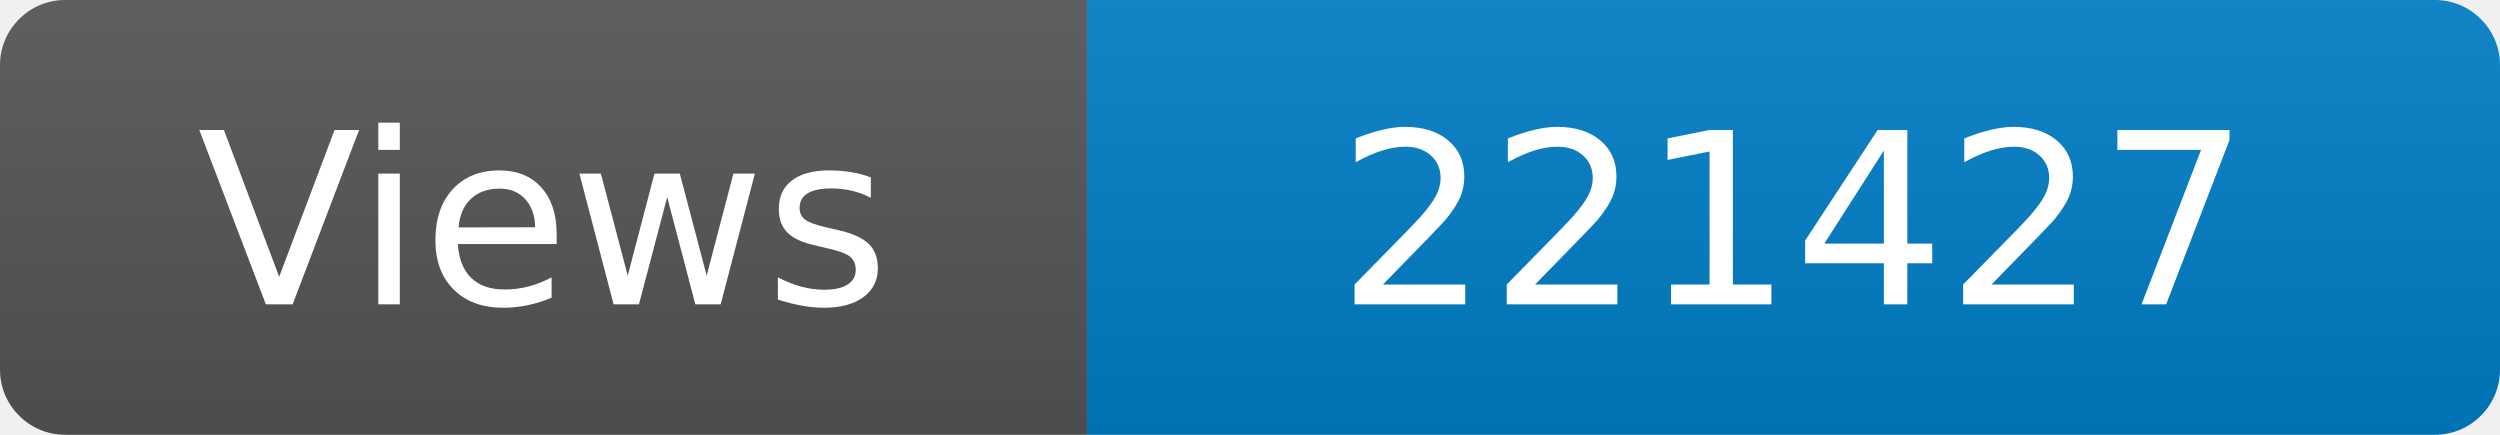
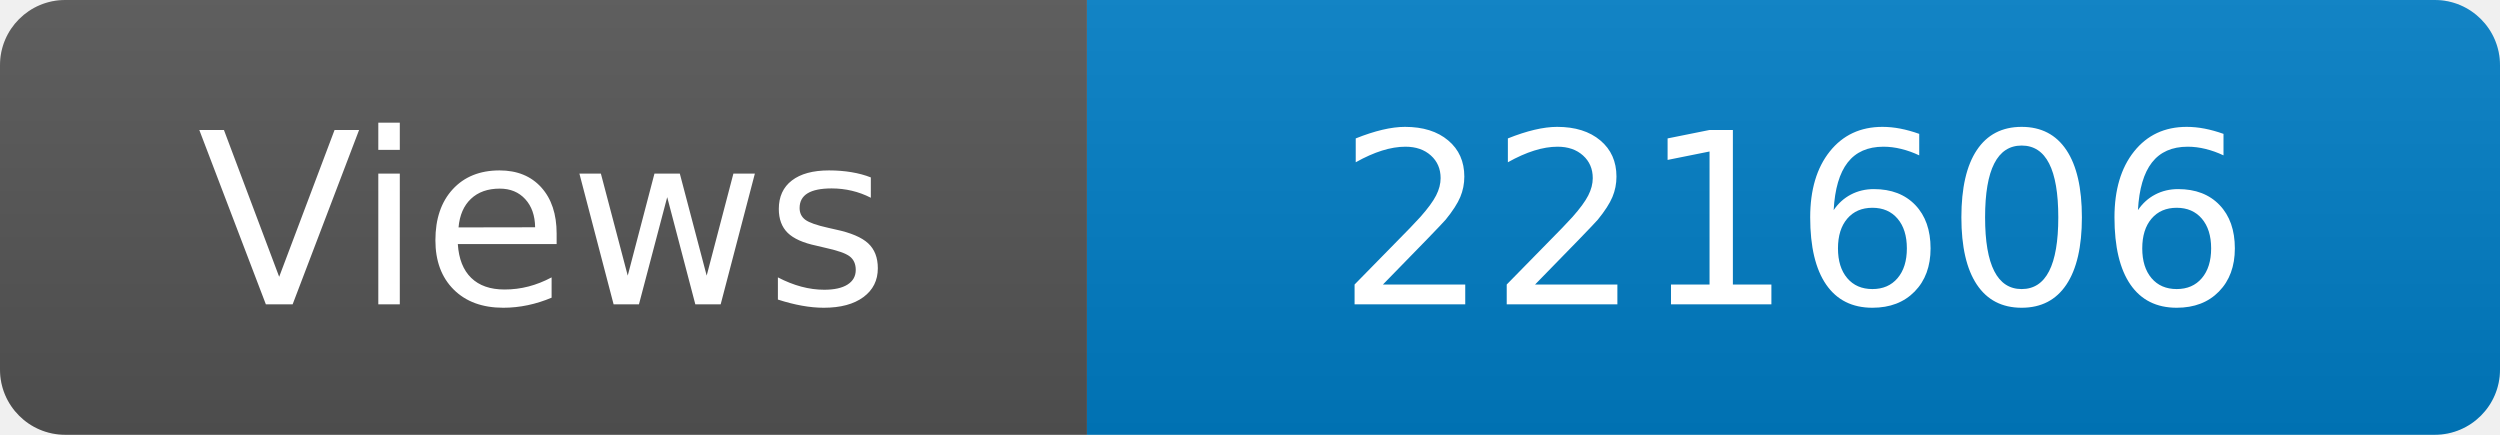
<svg xmlns="http://www.w3.org/2000/svg" width="115" height="20" role="img" aria-label="Maintained?: yes">
  <linearGradient id="s" x2="0" y2="100%">
    <stop offset="0" stop-color="#bbb" stop-opacity=".1" />
    <stop offset="1" stop-opacity=".1" />
  </linearGradient>
  <clipPath id="r">
    <rect width="115" height="20" rx="3" fill="#fff" />
  </clipPath>
  <g clip-path="url(#r)">
    <rect width="50" height="20" fill="#555" />
    <rect x="50" width="160" height="20" fill="#007ec6" />
    <rect width="115" height="20" fill="url(#s)" />
  </g>
  <g fill="#fff" text-anchor="middle" font-family="Verdana,Geneva,DejaVu Sans,sans-serif" font-size="110">
    <text x="250" y="140" transform="scale(.1)" fill="#fff">Views</text>
-     <text x="825" y="140" transform="scale(.1)" fill="#fff">221427</text>
+     <text x="825" y="140" transform="scale(.1)" fill="#fff">221606</text>
  </g>
</svg>
